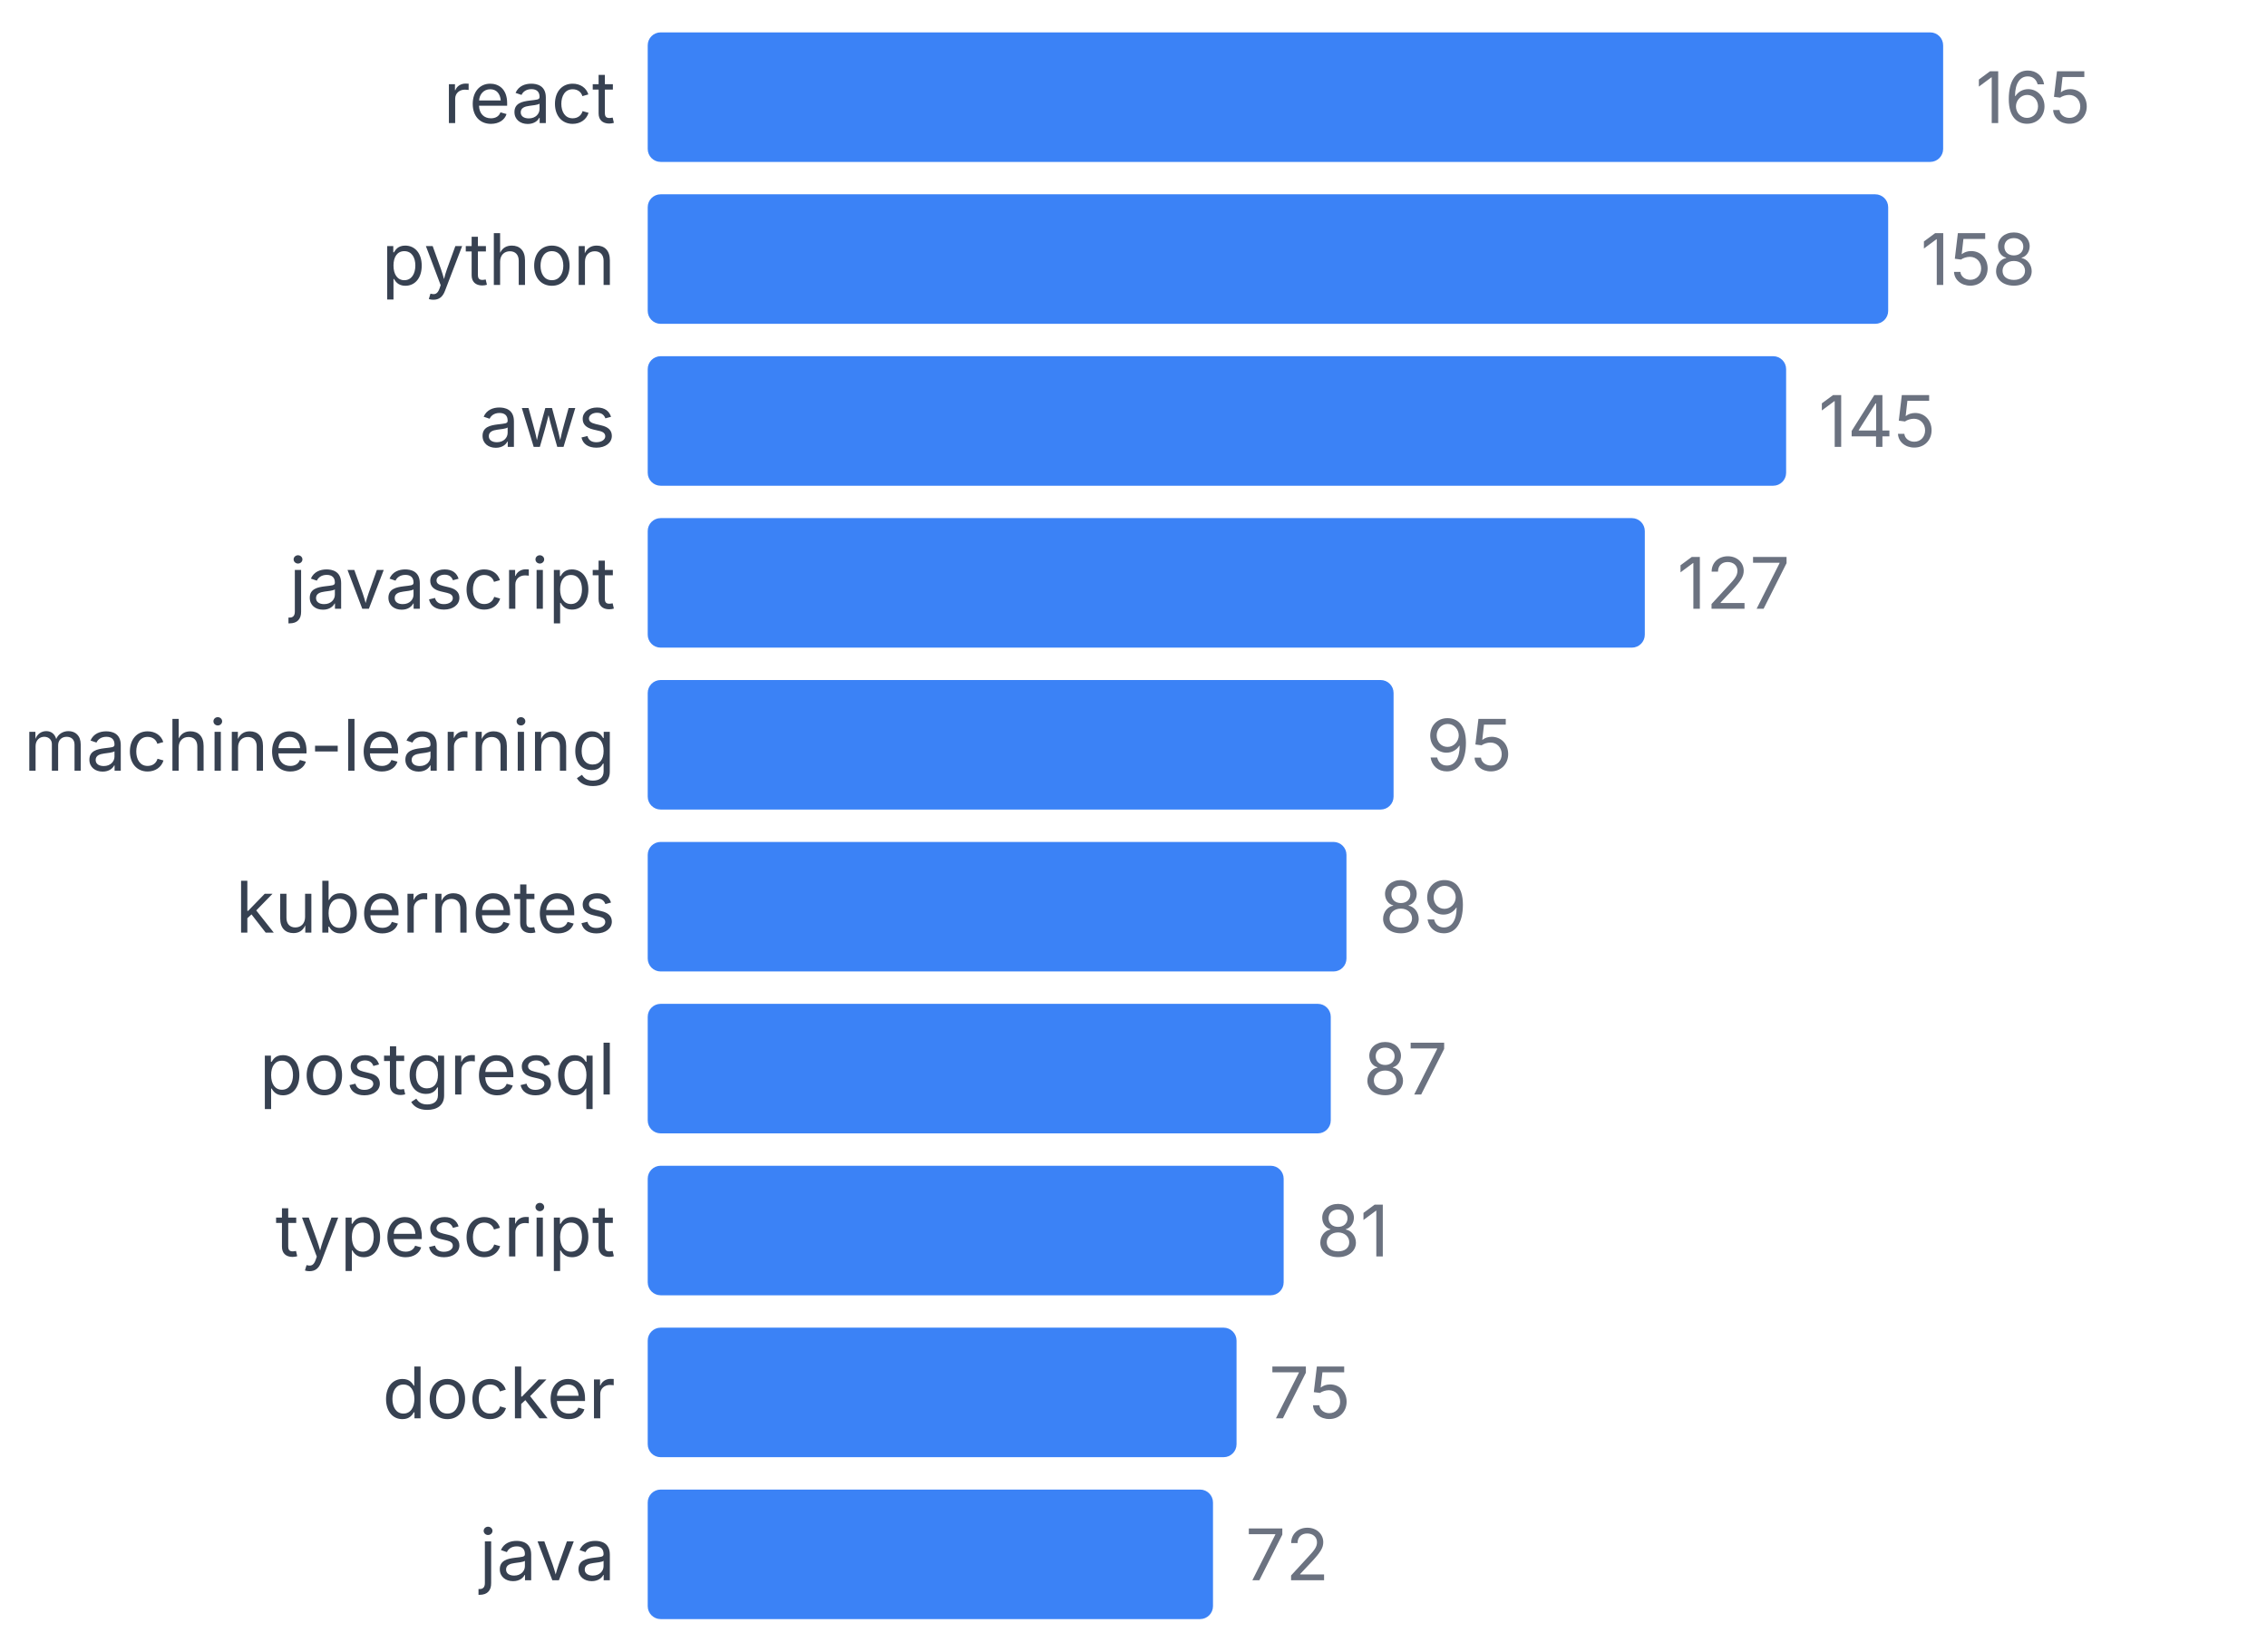
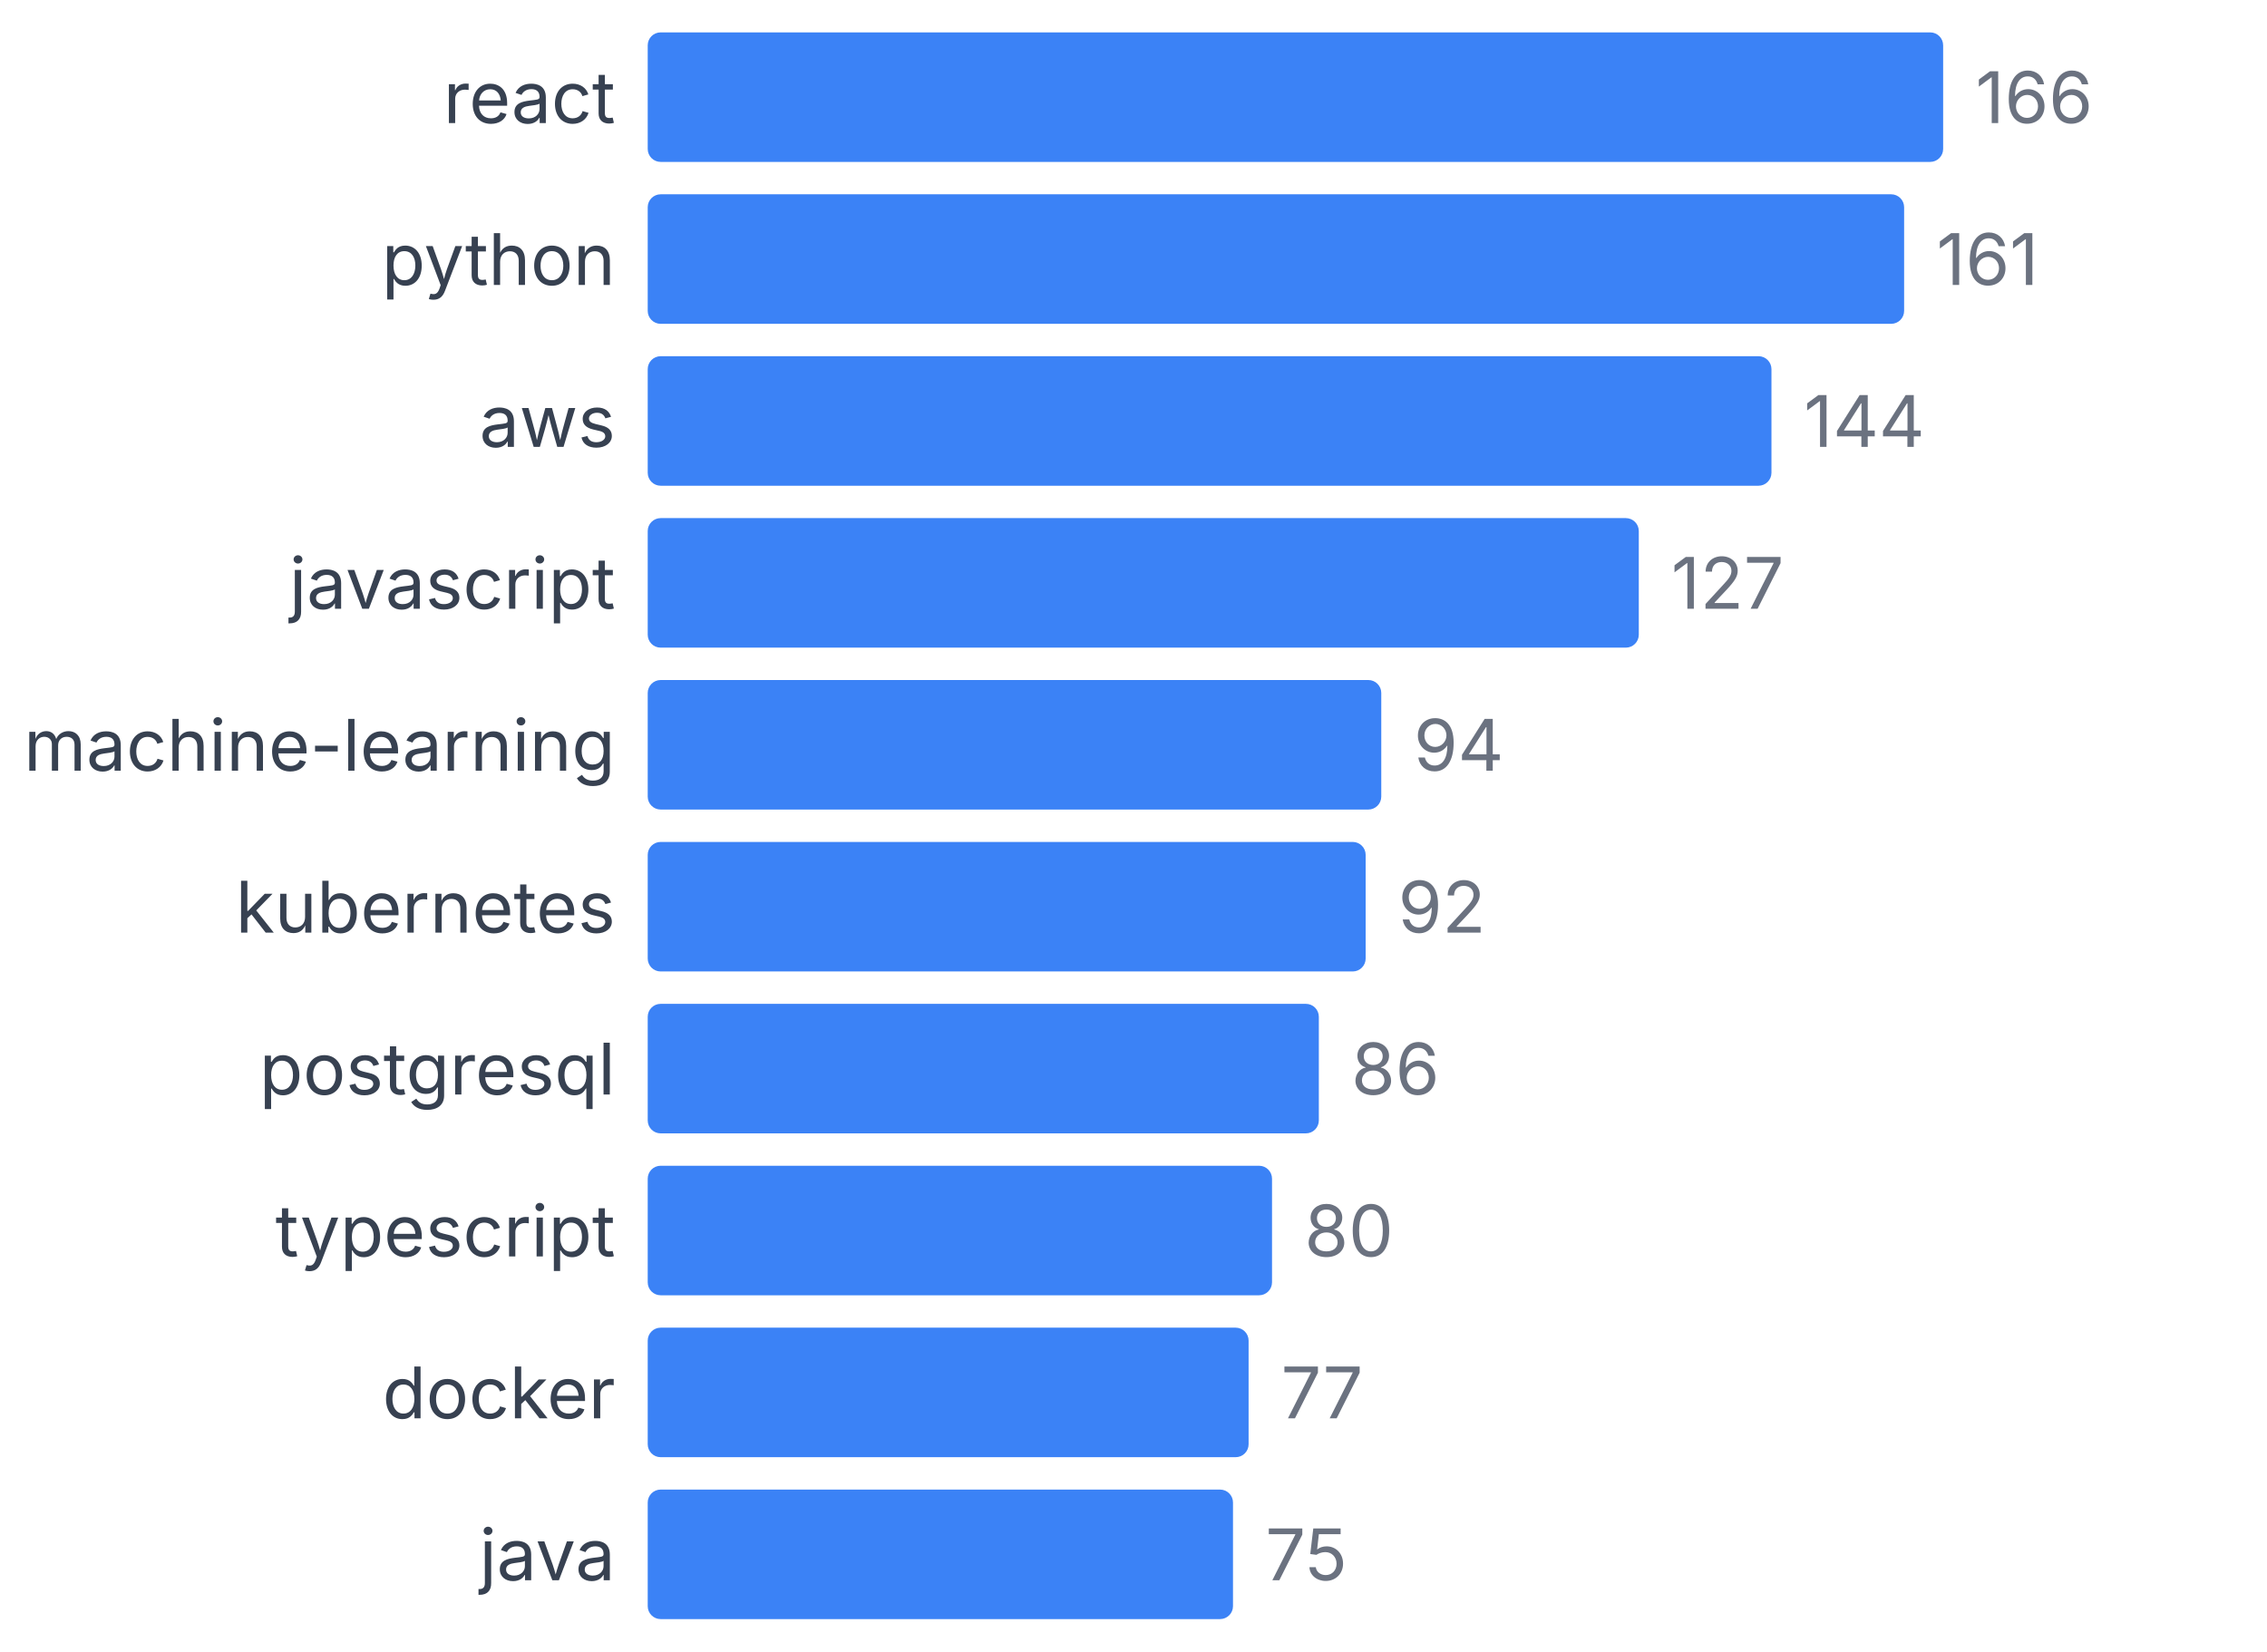
<svg xmlns="http://www.w3.org/2000/svg" width="350" height="255" viewBox="0 0 350 255">
  <style>
    text { font-family: system-ui, -apple-system, sans-serif; }
  </style>
  <text x="95" y="19" text-anchor="end" font-size="11" fill="#374151">react</text>
  <rect x="100" y="5" width="200" height="20" fill="#3b82f6" rx="2" />
-   <text x="305" y="19" font-size="11" fill="#6b7280">165</text>
+   <text x="305" y="19" font-size="11" fill="#6b7280">166</text>
  <text x="95" y="44" text-anchor="end" font-size="11" fill="#374151">python</text>
-   <rect x="100" y="30" width="191.515" height="20" fill="#3b82f6" rx="2" />
-   <text x="296.515" y="44" font-size="11" fill="#6b7280">158</text>
+   <rect x="100" y="30" width="193.976" height="20" fill="#3b82f6" rx="2" />
+   <text x="298.976" y="44" font-size="11" fill="#6b7280">161</text>
  <text x="95" y="69" text-anchor="end" font-size="11" fill="#374151">aws</text>
-   <rect x="100" y="55" width="175.758" height="20" fill="#3b82f6" rx="2" />
-   <text x="280.758" y="69" font-size="11" fill="#6b7280">145</text>
+   <rect x="100" y="55" width="173.494" height="20" fill="#3b82f6" rx="2" />
+   <text x="278.494" y="69" font-size="11" fill="#6b7280">144</text>
  <text x="95" y="94" text-anchor="end" font-size="11" fill="#374151">javascript</text>
-   <rect x="100" y="80" width="153.939" height="20" fill="#3b82f6" rx="2" />
-   <text x="258.939" y="94" font-size="11" fill="#6b7280">127</text>
+   <rect x="100" y="80" width="153.012" height="20" fill="#3b82f6" rx="2" />
+   <text x="258.012" y="94" font-size="11" fill="#6b7280">127</text>
  <text x="95" y="119" text-anchor="end" font-size="11" fill="#374151">machine-learning</text>
-   <rect x="100" y="105" width="115.152" height="20" fill="#3b82f6" rx="2" />
-   <text x="220.152" y="119" font-size="11" fill="#6b7280">95</text>
+   <rect x="100" y="105" width="113.253" height="20" fill="#3b82f6" rx="2" />
+   <text x="218.253" y="119" font-size="11" fill="#6b7280">94</text>
  <text x="95" y="144" text-anchor="end" font-size="11" fill="#374151">kubernetes</text>
-   <rect x="100" y="130" width="107.879" height="20" fill="#3b82f6" rx="2" />
-   <text x="212.879" y="144" font-size="11" fill="#6b7280">89</text>
+   <rect x="100" y="130" width="110.843" height="20" fill="#3b82f6" rx="2" />
+   <text x="215.843" y="144" font-size="11" fill="#6b7280">92</text>
  <text x="95" y="169" text-anchor="end" font-size="11" fill="#374151">postgresql</text>
-   <rect x="100" y="155" width="105.455" height="20" fill="#3b82f6" rx="2" />
-   <text x="210.455" y="169" font-size="11" fill="#6b7280">87</text>
+   <rect x="100" y="155" width="103.614" height="20" fill="#3b82f6" rx="2" />
+   <text x="208.614" y="169" font-size="11" fill="#6b7280">86</text>
  <text x="95" y="194" text-anchor="end" font-size="11" fill="#374151">typescript</text>
-   <rect x="100" y="180" width="98.182" height="20" fill="#3b82f6" rx="2" />
-   <text x="203.182" y="194" font-size="11" fill="#6b7280">81</text>
+   <rect x="100" y="180" width="96.386" height="20" fill="#3b82f6" rx="2" />
+   <text x="201.386" y="194" font-size="11" fill="#6b7280">80</text>
  <text x="95" y="219" text-anchor="end" font-size="11" fill="#374151">docker</text>
-   <rect x="100" y="205" width="90.909" height="20" fill="#3b82f6" rx="2" />
-   <text x="195.909" y="219" font-size="11" fill="#6b7280">75</text>
+   <rect x="100" y="205" width="92.771" height="20" fill="#3b82f6" rx="2" />
+   <text x="197.771" y="219" font-size="11" fill="#6b7280">77</text>
  <text x="95" y="244" text-anchor="end" font-size="11" fill="#374151">java</text>
-   <rect x="100" y="230" width="87.273" height="20" fill="#3b82f6" rx="2" />
-   <text x="192.273" y="244" font-size="11" fill="#6b7280">72</text>
+   <rect x="100" y="230" width="90.361" height="20" fill="#3b82f6" rx="2" />
+   <text x="195.361" y="244" font-size="11" fill="#6b7280">75</text>
</svg>
